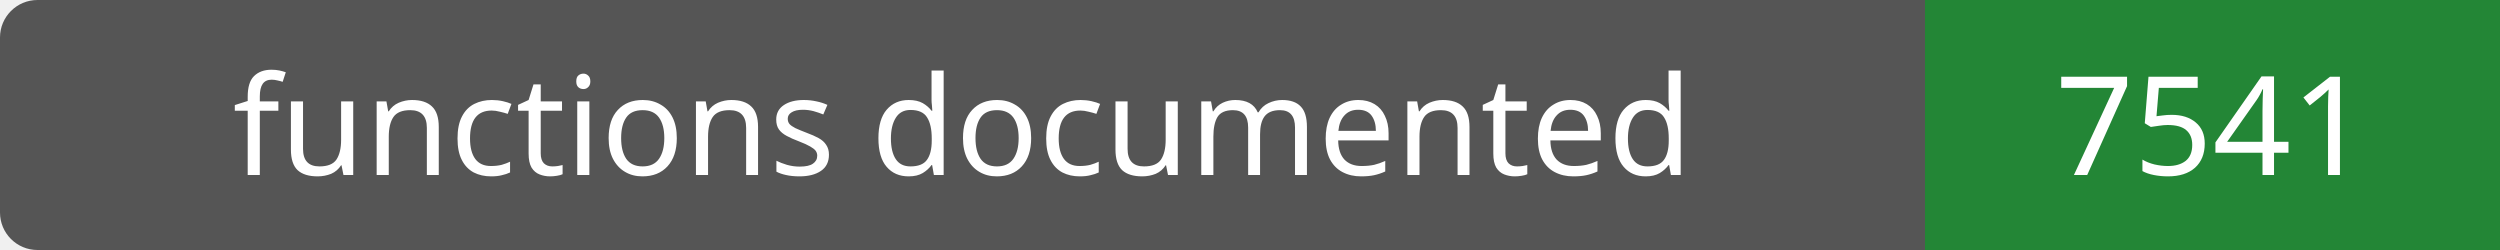
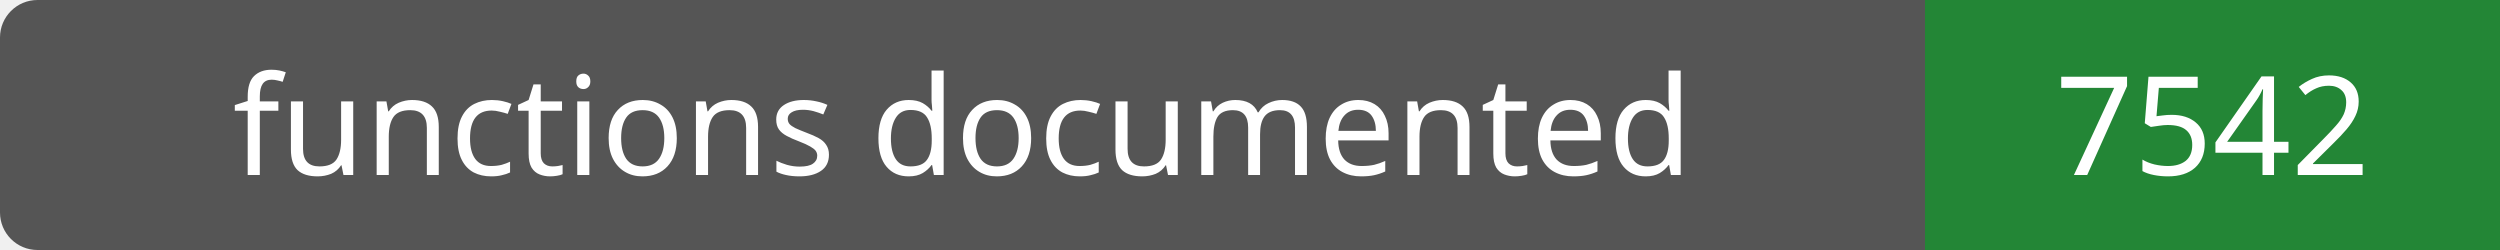
- <svg xmlns="http://www.w3.org/2000/svg" width="200" height="20" role="img" aria-label="functions documented: 7541">
+ <svg xmlns="http://www.w3.org/2000/svg" width="200" height="20" role="img" aria-label="functions documented: 7542">
  <rect width="200" height="20" rx="3" fill="#555" />
  <path fill="#238636" d="M154 0h46v20H154z" />
  <g fill="#fff" text-anchor="middle" font-family="Verdana,sans-serif" font-size="11">
    <text x="77.0" y="14">functions documented</text>
-     <text x="177.0" y="14">7541</text>
+     <text x="177.0" y="14">7542</text>
  </g>
</svg>
